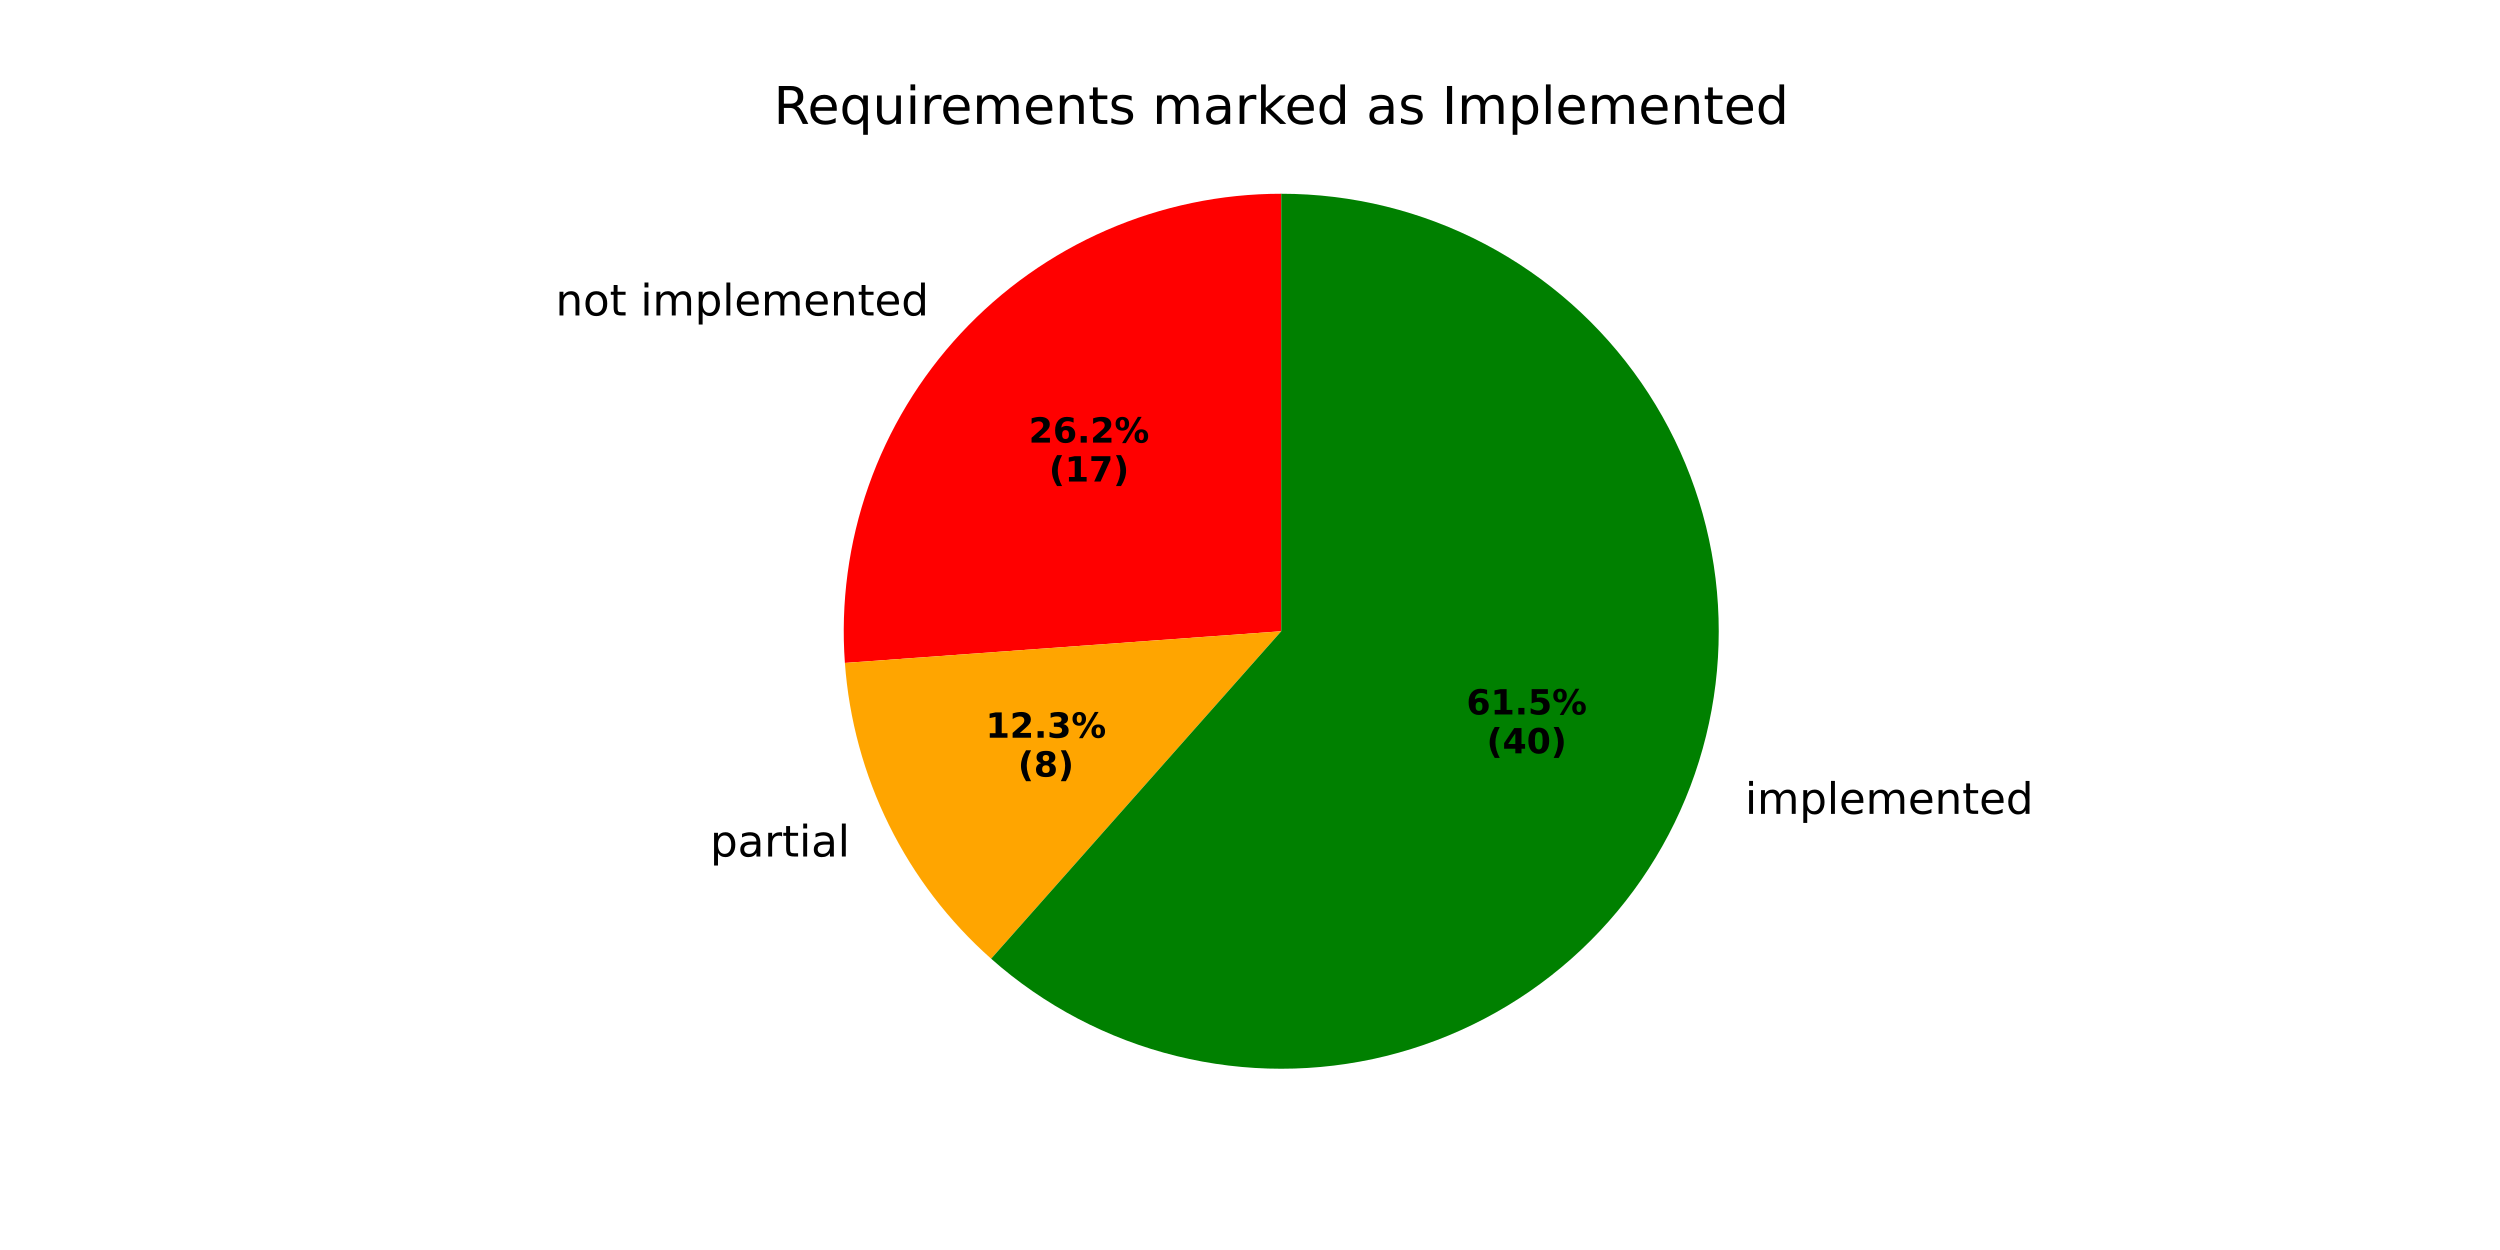
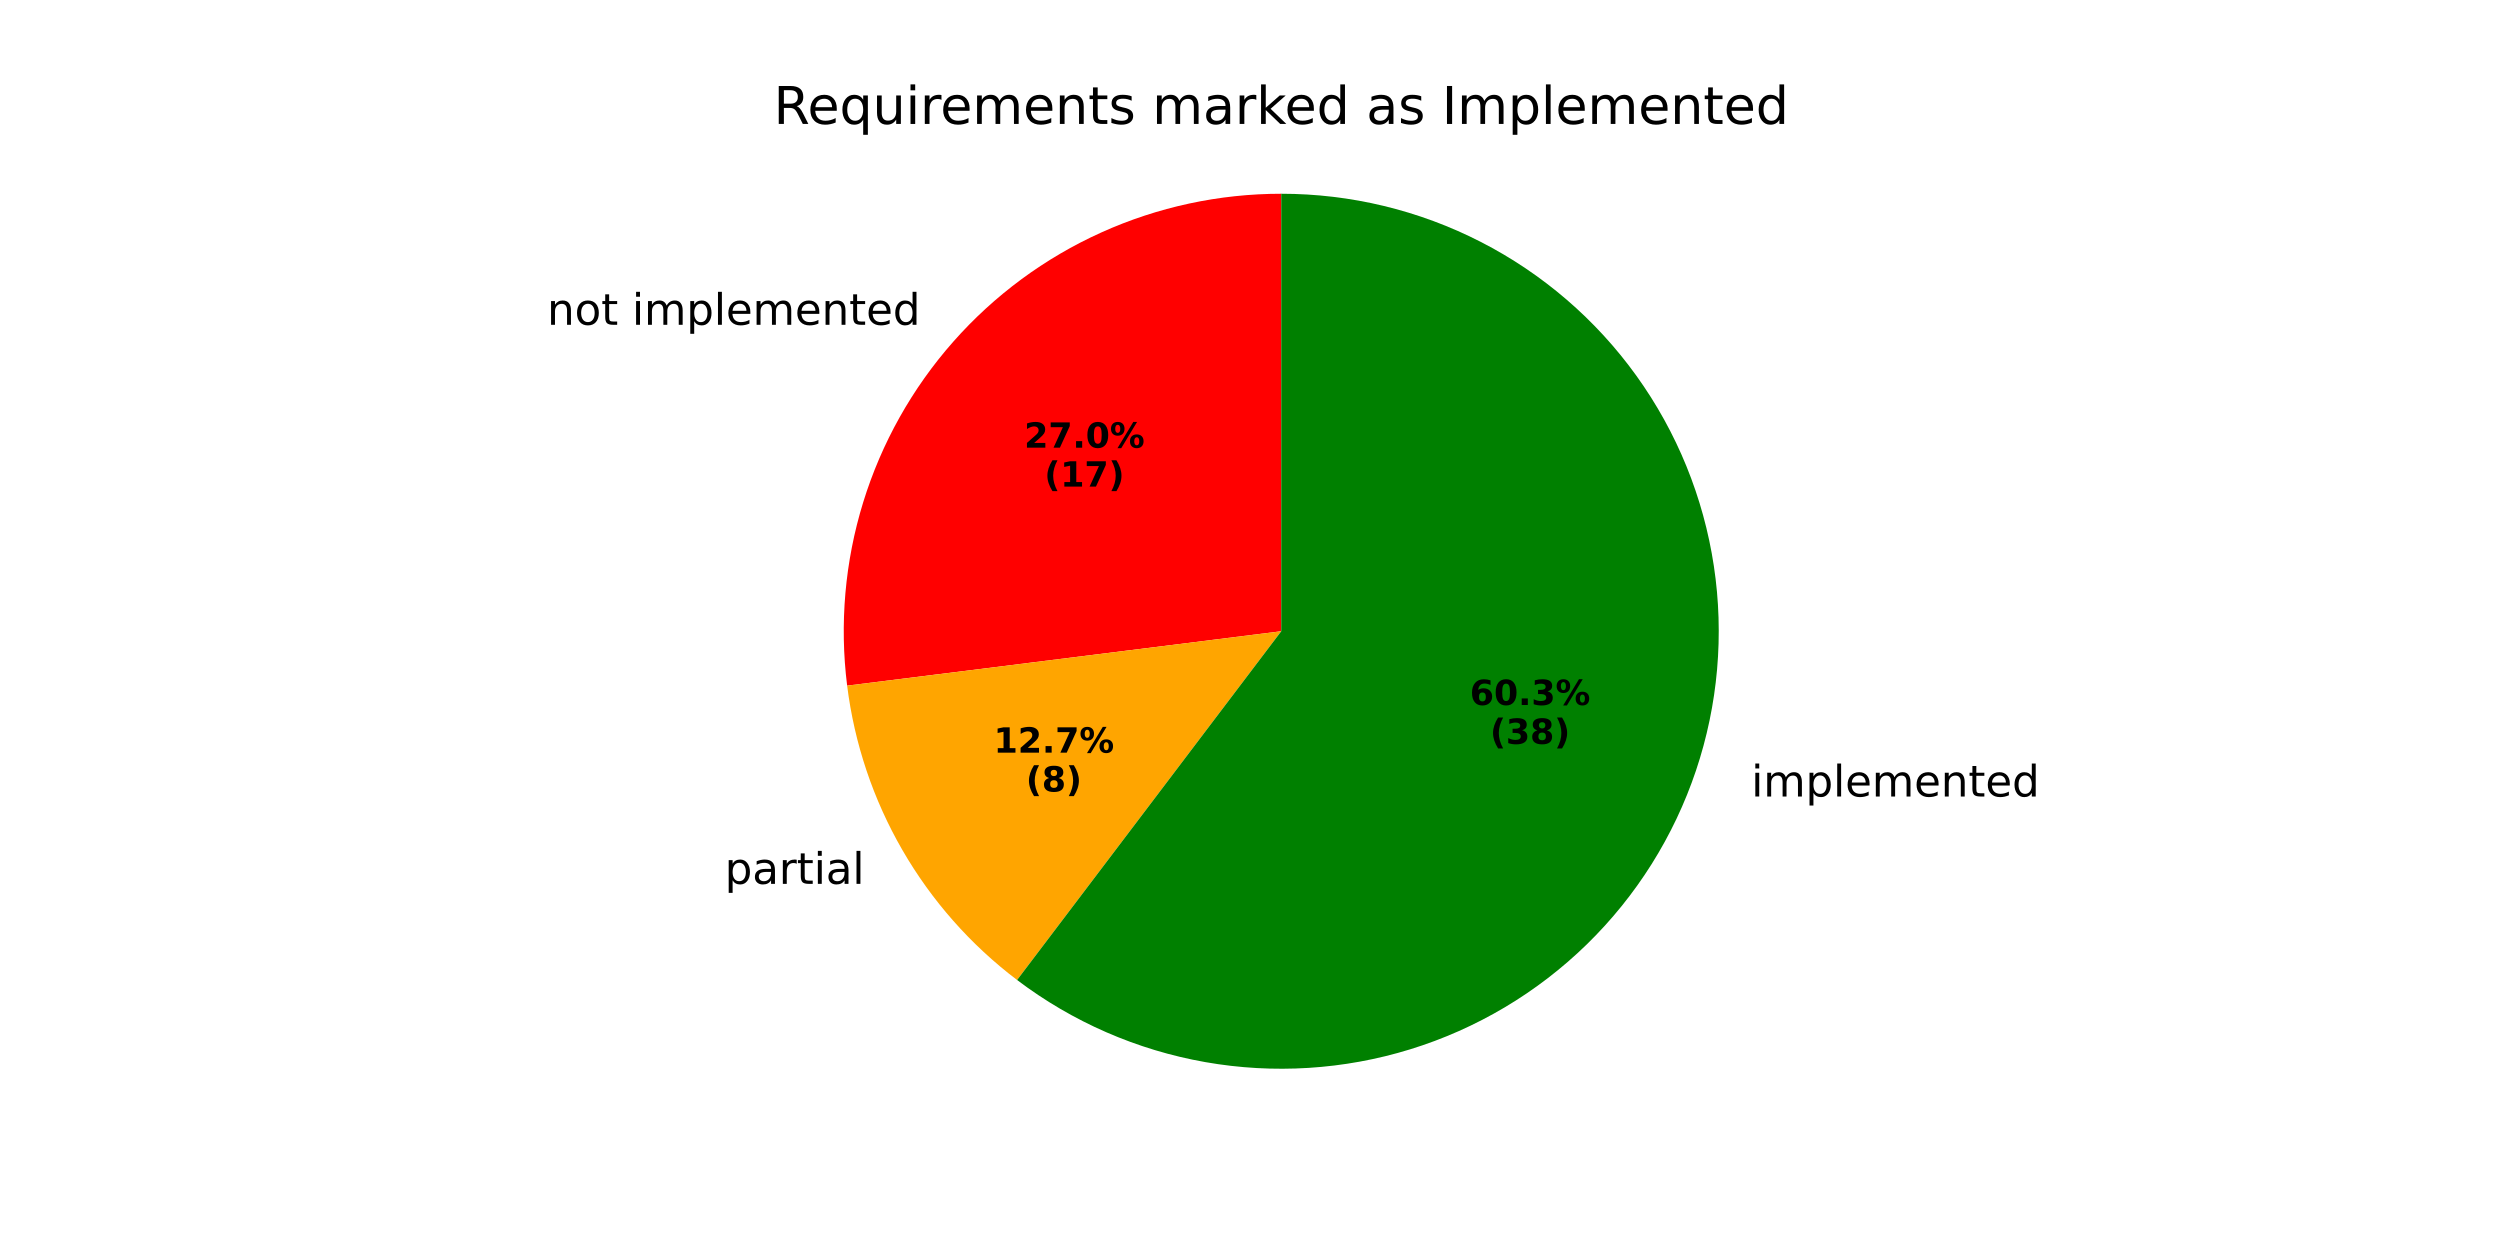
<svg xmlns="http://www.w3.org/2000/svg" xmlns:xlink="http://www.w3.org/1999/xlink" width="576pt" height="288pt" viewBox="0 0 576 288" version="1.1">
  <defs>
    <style type="text/css">*{stroke-linejoin: round; stroke-linecap: butt}</style>
  </defs>
  <g id="figure_1">
    <g id="patch_1">
      <path d="M 0 288  L 576 288  L 576 0  L 0 0  z " style="fill: #ffffff" />
    </g>
    <g id="axes_1">
      <g id="patch_2">
-         <path d="M 295.2 44.64  C 281.348 44.64 267.643 47.495 254.944 53.027  C 242.245 58.559 230.821 66.65 221.387 76.794  C 211.954 86.937 204.712 98.917 200.114 111.984  C 195.517 125.051 193.661 138.926 194.665 152.742  L 295.2 145.44  z " style="fill: #ff0000" />
+         <path d="M 295.2 44.64  C 280.905 44.64 266.772 47.681 253.742 53.56  C 240.712 59.44 229.081 68.024 219.622 78.742  C 210.163 89.46 203.092 102.069 198.878 115.729  C 194.665 129.389 193.405 143.79 195.182 157.974  L 295.2 145.44  z " style="fill: #ff0000" />
      </g>
      <g id="patch_3">
-         <path d="M 194.665 152.742  C 195.609 165.739 199.064 178.432 204.84 190.114  C 210.616 201.796 218.603 212.248 228.357 220.89  L 295.2 145.44  z " style="fill: #ffa500" />
+         <path d="M 195.182 157.974  C 196.854 171.318 201.18 184.193 207.905 195.84  C 214.629 207.487 223.616 217.671 234.337 225.791  L 295.2 145.44  z " style="fill: #ffa500" />
      </g>
      <g id="patch_4">
-         <path d="M 228.357 220.89  C 240.572 231.711 255.233 239.406 271.077 243.311  C 286.921 247.216 303.479 247.216 319.323 243.311  C 335.167 239.406 349.828 231.711 362.043 220.89  C 374.257 210.069 383.663 196.442 389.45 181.184  C 395.236 165.926 397.232 149.489 395.265 133.29  C 393.298 117.091 387.427 101.609 378.157 88.179  C 368.887 74.749 356.493 63.77 342.044 56.186  C 327.595 48.603 311.518 44.64 295.2 44.64  L 295.2 145.44  z " style="fill: #008000" />
+         <path d="M 234.337 225.791  C 247.084 235.447 261.948 241.932 277.696 244.709  C 293.445 247.486 309.63 246.475 324.911 241.762  C 340.192 237.048 354.135 228.765 365.582 217.599  C 377.03 206.434 385.658 192.702 390.751 177.543  C 395.844 162.385 397.258 146.229 394.874 130.417  C 392.491 114.604 386.378 99.583 377.043 86.599  C 367.709 73.615 355.416 63.036 341.186 55.741  C 326.956 48.445 311.191 44.64 295.2 44.64  L 295.2 145.44  z " style="fill: #008000" />
      </g>
      <g id="matplotlib.axis_1" />
      <g id="matplotlib.axis_2" />
      <g id="text_1">
-         <g transform="translate(127.9997 72.68838) scale(0.1 -0.1)">
+         <g transform="translate(126.058 74.83168) scale(0.1 -0.1)">
          <defs>
            <path id="DejaVuSans-6e" d="M 3513 2113  L 3513 0  L 2938 0  L 2938 2094  Q 2938 2591 2744 2837  Q 2550 3084 2163 3084  Q 1697 3084 1428 2787  Q 1159 2491 1159 1978  L 1159 0  L 581 0  L 581 3500  L 1159 3500  L 1159 2956  Q 1366 3272 1645 3428  Q 1925 3584 2291 3584  Q 2894 3584 3203 3211  Q 3513 2838 3513 2113  z " transform="scale(0.015625)" />
            <path id="DejaVuSans-6f" d="M 1959 3097  Q 1497 3097 1228 2736  Q 959 2375 959 1747  Q 959 1119 1226 758  Q 1494 397 1959 397  Q 2419 397 2687 759  Q 2956 1122 2956 1747  Q 2956 2369 2687 2733  Q 2419 3097 1959 3097  z M 1959 3584  Q 2709 3584 3137 3096  Q 3566 2609 3566 1747  Q 3566 888 3137 398  Q 2709 -91 1959 -91  Q 1206 -91 779 398  Q 353 888 353 1747  Q 353 2609 779 3096  Q 1206 3584 1959 3584  z " transform="scale(0.015625)" />
            <path id="DejaVuSans-74" d="M 1172 4494  L 1172 3500  L 2356 3500  L 2356 3053  L 1172 3053  L 1172 1153  Q 1172 725 1289 603  Q 1406 481 1766 481  L 2356 481  L 2356 0  L 1766 0  Q 1100 0 847 248  Q 594 497 594 1153  L 594 3053  L 172 3053  L 172 3500  L 594 3500  L 594 4494  L 1172 4494  z " transform="scale(0.015625)" />
            <path id="DejaVuSans-20" transform="scale(0.015625)" />
            <path id="DejaVuSans-69" d="M 603 3500  L 1178 3500  L 1178 0  L 603 0  L 603 3500  z M 603 4863  L 1178 4863  L 1178 4134  L 603 4134  L 603 4863  z " transform="scale(0.015625)" />
            <path id="DejaVuSans-6d" d="M 3328 2828  Q 3544 3216 3844 3400  Q 4144 3584 4550 3584  Q 5097 3584 5394 3201  Q 5691 2819 5691 2113  L 5691 0  L 5113 0  L 5113 2094  Q 5113 2597 4934 2840  Q 4756 3084 4391 3084  Q 3944 3084 3684 2787  Q 3425 2491 3425 1978  L 3425 0  L 2847 0  L 2847 2094  Q 2847 2600 2669 2842  Q 2491 3084 2119 3084  Q 1678 3084 1418 2786  Q 1159 2488 1159 1978  L 1159 0  L 581 0  L 581 3500  L 1159 3500  L 1159 2956  Q 1356 3278 1631 3431  Q 1906 3584 2284 3584  Q 2666 3584 2933 3390  Q 3200 3197 3328 2828  z " transform="scale(0.015625)" />
            <path id="DejaVuSans-70" d="M 1159 525  L 1159 -1331  L 581 -1331  L 581 3500  L 1159 3500  L 1159 2969  Q 1341 3281 1617 3432  Q 1894 3584 2278 3584  Q 2916 3584 3314 3078  Q 3713 2572 3713 1747  Q 3713 922 3314 415  Q 2916 -91 2278 -91  Q 1894 -91 1617 61  Q 1341 213 1159 525  z M 3116 1747  Q 3116 2381 2855 2742  Q 2594 3103 2138 3103  Q 1681 3103 1420 2742  Q 1159 2381 1159 1747  Q 1159 1113 1420 752  Q 1681 391 2138 391  Q 2594 391 2855 752  Q 3116 1113 3116 1747  z " transform="scale(0.015625)" />
            <path id="DejaVuSans-6c" d="M 603 4863  L 1178 4863  L 1178 0  L 603 0  L 603 4863  z " transform="scale(0.015625)" />
            <path id="DejaVuSans-65" d="M 3597 1894  L 3597 1613  L 953 1613  Q 991 1019 1311 708  Q 1631 397 2203 397  Q 2534 397 2845 478  Q 3156 559 3463 722  L 3463 178  Q 3153 47 2828 -22  Q 2503 -91 2169 -91  Q 1331 -91 842 396  Q 353 884 353 1716  Q 353 2575 817 3079  Q 1281 3584 2069 3584  Q 2775 3584 3186 3129  Q 3597 2675 3597 1894  z M 3022 2063  Q 3016 2534 2758 2815  Q 2500 3097 2075 3097  Q 1594 3097 1305 2825  Q 1016 2553 972 2059  L 3022 2063  z " transform="scale(0.015625)" />
            <path id="DejaVuSans-64" d="M 2906 2969  L 2906 4863  L 3481 4863  L 3481 0  L 2906 0  L 2906 525  Q 2725 213 2448 61  Q 2172 -91 1784 -91  Q 1150 -91 751 415  Q 353 922 353 1747  Q 353 2572 751 3078  Q 1150 3584 1784 3584  Q 2172 3584 2448 3432  Q 2725 3281 2906 2969  z M 947 1747  Q 947 1113 1208 752  Q 1469 391 1925 391  Q 2381 391 2643 752  Q 2906 1113 2906 1747  Q 2906 2381 2643 2742  Q 2381 3103 1925 3103  Q 1469 3103 1208 2742  Q 947 2381 947 1747  z " transform="scale(0.015625)" />
          </defs>
          <use xlink:href="#DejaVuSans-6e" />
          <use xlink:href="#DejaVuSans-6f" transform="translate(63.37891 0)" />
          <use xlink:href="#DejaVuSans-74" transform="translate(124.5605 0)" />
          <use xlink:href="#DejaVuSans-20" transform="translate(163.7695 0)" />
          <use xlink:href="#DejaVuSans-69" transform="translate(195.5566 0)" />
          <use xlink:href="#DejaVuSans-6d" transform="translate(223.3398 0)" />
          <use xlink:href="#DejaVuSans-70" transform="translate(320.752 0)" />
          <use xlink:href="#DejaVuSans-6c" transform="translate(384.2285 0)" />
          <use xlink:href="#DejaVuSans-65" transform="translate(412.0117 0)" />
          <use xlink:href="#DejaVuSans-6d" transform="translate(473.5352 0)" />
          <use xlink:href="#DejaVuSans-65" transform="translate(570.9473 0)" />
          <use xlink:href="#DejaVuSans-6e" transform="translate(632.4707 0)" />
          <use xlink:href="#DejaVuSans-74" transform="translate(695.8496 0)" />
          <use xlink:href="#DejaVuSans-65" transform="translate(735.0586 0)" />
          <use xlink:href="#DejaVuSans-64" transform="translate(796.582 0)" />
        </g>
      </g>
      <g id="text_2">
-         <g transform="translate(237.0355 101.9806) scale(0.08 -0.08)">
+         <g transform="translate(235.9763 103.1497) scale(0.08 -0.08)">
          <defs>
            <path id="DejaVuSans-Bold-32" d="M 1844 884  L 3897 884  L 3897 0  L 506 0  L 506 884  L 2209 2388  Q 2438 2594 2547 2791  Q 2656 2988 2656 3200  Q 2656 3528 2436 3728  Q 2216 3928 1850 3928  Q 1569 3928 1234 3808  Q 900 3688 519 3450  L 519 4475  Q 925 4609 1322 4679  Q 1719 4750 2100 4750  Q 2938 4750 3402 4381  Q 3866 4013 3866 3353  Q 3866 2972 3669 2642  Q 3472 2313 2841 1759  L 1844 884  z " transform="scale(0.015625)" />
-             <path id="DejaVuSans-Bold-36" d="M 2316 2303  Q 2000 2303 1842 2098  Q 1684 1894 1684 1484  Q 1684 1075 1842 870  Q 2000 666 2316 666  Q 2634 666 2792 870  Q 2950 1075 2950 1484  Q 2950 1894 2792 2098  Q 2634 2303 2316 2303  z M 3803 4544  L 3803 3681  Q 3506 3822 3243 3889  Q 2981 3956 2731 3956  Q 2194 3956 1894 3657  Q 1594 3359 1544 2772  Q 1750 2925 1990 3001  Q 2231 3078 2516 3078  Q 3231 3078 3670 2659  Q 4109 2241 4109 1563  Q 4109 813 3618 361  Q 3128 -91 2303 -91  Q 1394 -91 895 523  Q 397 1138 397 2266  Q 397 3422 980 4083  Q 1563 4744 2578 4744  Q 2900 4744 3203 4694  Q 3506 4644 3803 4544  z " transform="scale(0.015625)" />
+             <path id="DejaVuSans-Bold-37" d="M 428 4666  L 3944 4666  L 3944 3988  L 2125 0  L 953 0  L 2675 3781  L 428 3781  L 428 4666  z " transform="scale(0.015625)" />
            <path id="DejaVuSans-Bold-2e" d="M 653 1209  L 1778 1209  L 1778 0  L 653 0  L 653 1209  z " transform="scale(0.015625)" />
+             <path id="DejaVuSans-Bold-30" d="M 2944 2338  Q 2944 3213 2780 3570  Q 2616 3928 2228 3928  Q 1841 3928 1675 3570  Q 1509 3213 1509 2338  Q 1509 1453 1675 1090  Q 1841 728 2228 728  Q 2613 728 2778 1090  Q 2944 1453 2944 2338  z M 4147 2328  Q 4147 1169 3647 539  Q 3147 -91 2228 -91  Q 1306 -91 806 539  Q 306 1169 306 2328  Q 306 3491 806 4120  Q 1306 4750 2228 4750  Q 3147 4750 3647 4120  Q 4147 3491 4147 2328  z " transform="scale(0.015625)" />
            <path id="DejaVuSans-Bold-25" d="M 4959 1925  Q 4738 1925 4616 1733  Q 4494 1541 4494 1184  Q 4494 825 4614 633  Q 4734 441 4959 441  Q 5184 441 5303 633  Q 5422 825 5422 1184  Q 5422 1541 5301 1733  Q 5181 1925 4959 1925  z M 4959 2450  Q 5541 2450 5875 2112  Q 6209 1775 6209 1184  Q 6209 594 5875 251  Q 5541 -91 4959 -91  Q 4378 -91 4042 251  Q 3706 594 3706 1184  Q 3706 1772 4042 2111  Q 4378 2450 4959 2450  z M 2094 -91  L 1403 -91  L 4319 4750  L 5013 4750  L 2094 -91  z M 1453 4750  Q 2034 4750 2367 4411  Q 2700 4072 2700 3481  Q 2700 2891 2367 2550  Q 2034 2209 1453 2209  Q 872 2209 539 2550  Q 206 2891 206 3481  Q 206 4072 539 4411  Q 872 4750 1453 4750  z M 1453 4225  Q 1228 4225 1106 4031  Q 984 3838 984 3481  Q 984 3122 1106 2926  Q 1228 2731 1453 2731  Q 1678 2731 1798 2926  Q 1919 3122 1919 3481  Q 1919 3838 1797 4031  Q 1675 4225 1453 4225  z " transform="scale(0.015625)" />
          </defs>
          <use xlink:href="#DejaVuSans-Bold-32" />
-           <use xlink:href="#DejaVuSans-Bold-36" transform="translate(69.58008 0)" />
+           <use xlink:href="#DejaVuSans-Bold-37" transform="translate(69.58008 0)" />
          <use xlink:href="#DejaVuSans-Bold-2e" transform="translate(139.1602 0)" />
-           <use xlink:href="#DejaVuSans-Bold-32" transform="translate(177.1484 0)" />
+           <use xlink:href="#DejaVuSans-Bold-30" transform="translate(177.1484 0)" />
          <use xlink:href="#DejaVuSans-Bold-25" transform="translate(246.7285 0)" />
        </g>
-         <g transform="translate(241.6899 110.9388) scale(0.08 -0.08)">
+         <g transform="translate(240.6307 112.1079) scale(0.08 -0.08)">
          <defs>
            <path id="DejaVuSans-Bold-28" d="M 2413 -844  L 1484 -844  Q 1006 -72 778 623  Q 550 1319 550 2003  Q 550 2688 779 3389  Q 1009 4091 1484 4856  L 2413 4856  Q 2013 4116 1813 3408  Q 1613 2700 1613 2009  Q 1613 1319 1811 609  Q 2009 -100 2413 -844  z " transform="scale(0.015625)" />
            <path id="DejaVuSans-Bold-31" d="M 750 831  L 1813 831  L 1813 3847  L 722 3622  L 722 4441  L 1806 4666  L 2950 4666  L 2950 831  L 4013 831  L 4013 0  L 750 0  L 750 831  z " transform="scale(0.015625)" />
-             <path id="DejaVuSans-Bold-37" d="M 428 4666  L 3944 4666  L 3944 3988  L 2125 0  L 953 0  L 2675 3781  L 428 3781  L 428 4666  z " transform="scale(0.015625)" />
            <path id="DejaVuSans-Bold-29" d="M 513 -844  Q 913 -100 1113 609  Q 1313 1319 1313 2009  Q 1313 2700 1113 3408  Q 913 4116 513 4856  L 1441 4856  Q 1916 4091 2145 3389  Q 2375 2688 2375 2003  Q 2375 1319 2147 623  Q 1919 -72 1441 -844  L 513 -844  z " transform="scale(0.015625)" />
          </defs>
          <use xlink:href="#DejaVuSans-Bold-28" />
          <use xlink:href="#DejaVuSans-Bold-31" transform="translate(45.70312 0)" />
          <use xlink:href="#DejaVuSans-Bold-37" transform="translate(115.2832 0)" />
          <use xlink:href="#DejaVuSans-Bold-29" transform="translate(184.8633 0)" />
        </g>
      </g>
      <g id="text_3">
-         <g transform="translate(160.4338 197.3406) scale(0.1 -0.1)">
+         <g transform="translate(163.8048 203.6395) scale(0.1 -0.1)">
          <defs>
            <path id="DejaVuSans-61" d="M 2194 1759  Q 1497 1759 1228 1600  Q 959 1441 959 1056  Q 959 750 1161 570  Q 1363 391 1709 391  Q 2188 391 2477 730  Q 2766 1069 2766 1631  L 2766 1759  L 2194 1759  z M 3341 1997  L 3341 0  L 2766 0  L 2766 531  Q 2569 213 2275 61  Q 1981 -91 1556 -91  Q 1019 -91 701 211  Q 384 513 384 1019  Q 384 1609 779 1909  Q 1175 2209 1959 2209  L 2766 2209  L 2766 2266  Q 2766 2663 2505 2880  Q 2244 3097 1772 3097  Q 1472 3097 1187 3025  Q 903 2953 641 2809  L 641 3341  Q 956 3463 1253 3523  Q 1550 3584 1831 3584  Q 2591 3584 2966 3190  Q 3341 2797 3341 1997  z " transform="scale(0.015625)" />
            <path id="DejaVuSans-72" d="M 2631 2963  Q 2534 3019 2420 3045  Q 2306 3072 2169 3072  Q 1681 3072 1420 2755  Q 1159 2438 1159 1844  L 1159 0  L 581 0  L 581 3500  L 1159 3500  L 1159 2956  Q 1341 3275 1631 3429  Q 1922 3584 2338 3584  Q 2397 3584 2469 3576  Q 2541 3569 2628 3553  L 2631 2963  z " transform="scale(0.015625)" />
          </defs>
          <use xlink:href="#DejaVuSans-20" />
          <use xlink:href="#DejaVuSans-70" transform="translate(31.78711 0)" />
          <use xlink:href="#DejaVuSans-61" transform="translate(95.26367 0)" />
          <use xlink:href="#DejaVuSans-72" transform="translate(156.543 0)" />
          <use xlink:href="#DejaVuSans-74" transform="translate(197.6562 0)" />
          <use xlink:href="#DejaVuSans-69" transform="translate(236.8652 0)" />
          <use xlink:href="#DejaVuSans-61" transform="translate(264.6484 0)" />
          <use xlink:href="#DejaVuSans-6c" transform="translate(325.9277 0)" />
        </g>
      </g>
      <g id="text_4">
-         <g transform="translate(227.1072 169.9727) scale(0.08 -0.08)">
-           <defs>
-             <path id="DejaVuSans-Bold-33" d="M 2981 2516  Q 3453 2394 3698 2092  Q 3944 1791 3944 1325  Q 3944 631 3412 270  Q 2881 -91 1863 -91  Q 1503 -91 1142 -33  Q 781 25 428 141  L 428 1069  Q 766 900 1098 814  Q 1431 728 1753 728  Q 2231 728 2486 893  Q 2741 1059 2741 1369  Q 2741 1688 2480 1852  Q 2219 2016 1709 2016  L 1228 2016  L 1228 2791  L 1734 2791  Q 2188 2791 2409 2933  Q 2631 3075 2631 3366  Q 2631 3634 2415 3781  Q 2200 3928 1806 3928  Q 1516 3928 1219 3862  Q 922 3797 628 3669  L 628 4550  Q 984 4650 1334 4700  Q 1684 4750 2022 4750  Q 2931 4750 3382 4451  Q 3834 4153 3834 3553  Q 3834 3144 3618 2883  Q 3403 2622 2981 2516  z " transform="scale(0.015625)" />
-           </defs>
+         <g transform="translate(228.9459 173.4085) scale(0.08 -0.08)">
          <use xlink:href="#DejaVuSans-Bold-31" />
          <use xlink:href="#DejaVuSans-Bold-32" transform="translate(69.58008 0)" />
          <use xlink:href="#DejaVuSans-Bold-2e" transform="translate(139.1602 0)" />
-           <use xlink:href="#DejaVuSans-Bold-33" transform="translate(177.1484 0)" />
+           <use xlink:href="#DejaVuSans-Bold-37" transform="translate(177.1484 0)" />
          <use xlink:href="#DejaVuSans-Bold-25" transform="translate(246.7285 0)" />
        </g>
-         <g transform="translate(234.5447 178.931) scale(0.08 -0.08)">
+         <g transform="translate(236.3834 182.3667) scale(0.08 -0.08)">
          <defs>
            <path id="DejaVuSans-Bold-38" d="M 2228 2088  Q 1891 2088 1709 1903  Q 1528 1719 1528 1375  Q 1528 1031 1709 848  Q 1891 666 2228 666  Q 2563 666 2741 848  Q 2919 1031 2919 1375  Q 2919 1722 2741 1905  Q 2563 2088 2228 2088  z M 1350 2484  Q 925 2613 709 2878  Q 494 3144 494 3541  Q 494 4131 934 4440  Q 1375 4750 2228 4750  Q 3075 4750 3515 4442  Q 3956 4134 3956 3541  Q 3956 3144 3739 2878  Q 3522 2613 3097 2484  Q 3572 2353 3814 2058  Q 4056 1763 4056 1313  Q 4056 619 3595 264  Q 3134 -91 2228 -91  Q 1319 -91 855 264  Q 391 619 391 1313  Q 391 1763 633 2058  Q 875 2353 1350 2484  z M 1631 3419  Q 1631 3141 1786 2991  Q 1941 2841 2228 2841  Q 2509 2841 2662 2991  Q 2816 3141 2816 3419  Q 2816 3697 2662 3845  Q 2509 3994 2228 3994  Q 1941 3994 1786 3844  Q 1631 3694 1631 3419  z " transform="scale(0.015625)" />
          </defs>
          <use xlink:href="#DejaVuSans-Bold-28" />
          <use xlink:href="#DejaVuSans-Bold-38" transform="translate(45.70312 0)" />
          <use xlink:href="#DejaVuSans-Bold-29" transform="translate(115.2832 0)" />
        </g>
      </g>
      <g id="text_5">
-         <g transform="translate(398.8747 187.518) scale(0.1 -0.1)">
+         <g transform="translate(400.3063 183.5132) scale(0.1 -0.1)">
          <use xlink:href="#DejaVuSans-20" />
          <use xlink:href="#DejaVuSans-69" transform="translate(31.78711 0)" />
          <use xlink:href="#DejaVuSans-6d" transform="translate(59.57031 0)" />
          <use xlink:href="#DejaVuSans-70" transform="translate(156.9824 0)" />
          <use xlink:href="#DejaVuSans-6c" transform="translate(220.459 0)" />
          <use xlink:href="#DejaVuSans-65" transform="translate(248.2422 0)" />
          <use xlink:href="#DejaVuSans-6d" transform="translate(309.7656 0)" />
          <use xlink:href="#DejaVuSans-65" transform="translate(407.1777 0)" />
          <use xlink:href="#DejaVuSans-6e" transform="translate(468.7012 0)" />
          <use xlink:href="#DejaVuSans-74" transform="translate(532.0801 0)" />
          <use xlink:href="#DejaVuSans-65" transform="translate(571.2891 0)" />
          <use xlink:href="#DejaVuSans-64" transform="translate(632.8125 0)" />
        </g>
      </g>
      <g id="text_6">
-         <g transform="translate(337.873 164.6149) scale(0.08 -0.08)">
+         <g transform="translate(338.6538 162.4305) scale(0.08 -0.08)">
          <defs>
-             <path id="DejaVuSans-Bold-35" d="M 678 4666  L 3669 4666  L 3669 3781  L 1638 3781  L 1638 3059  Q 1775 3097 1914 3117  Q 2053 3138 2203 3138  Q 3056 3138 3531 2711  Q 4006 2284 4006 1522  Q 4006 766 3489 337  Q 2972 -91 2053 -91  Q 1656 -91 1267 -14  Q 878 63 494 219  L 494 1166  Q 875 947 1217 837  Q 1559 728 1863 728  Q 2300 728 2551 942  Q 2803 1156 2803 1522  Q 2803 1891 2551 2103  Q 2300 2316 1863 2316  Q 1603 2316 1309 2248  Q 1016 2181 678 2041  L 678 4666  z " transform="scale(0.015625)" />
+             <path id="DejaVuSans-Bold-36" d="M 2316 2303  Q 2000 2303 1842 2098  Q 1684 1894 1684 1484  Q 1684 1075 1842 870  Q 2000 666 2316 666  Q 2634 666 2792 870  Q 2950 1075 2950 1484  Q 2950 1894 2792 2098  Q 2634 2303 2316 2303  z M 3803 4544  L 3803 3681  Q 3506 3822 3243 3889  Q 2981 3956 2731 3956  Q 2194 3956 1894 3657  Q 1594 3359 1544 2772  Q 1750 2925 1990 3001  Q 2231 3078 2516 3078  Q 3231 3078 3670 2659  Q 4109 2241 4109 1563  Q 4109 813 3618 361  Q 3128 -91 2303 -91  Q 1394 -91 895 523  Q 397 1138 397 2266  Q 397 3422 980 4083  Q 1563 4744 2578 4744  Q 2900 4744 3203 4694  Q 3506 4644 3803 4544  z " transform="scale(0.015625)" />
+             <path id="DejaVuSans-Bold-33" d="M 2981 2516  Q 3453 2394 3698 2092  Q 3944 1791 3944 1325  Q 3944 631 3412 270  Q 2881 -91 1863 -91  Q 1503 -91 1142 -33  Q 781 25 428 141  L 428 1069  Q 766 900 1098 814  Q 1431 728 1753 728  Q 2231 728 2486 893  Q 2741 1059 2741 1369  Q 2741 1688 2480 1852  Q 2219 2016 1709 2016  L 1228 2016  L 1228 2791  L 1734 2791  Q 2188 2791 2409 2933  Q 2631 3075 2631 3366  Q 2631 3634 2415 3781  Q 2200 3928 1806 3928  Q 1516 3928 1219 3862  Q 922 3797 628 3669  L 628 4550  Q 984 4650 1334 4700  Q 1684 4750 2022 4750  Q 2931 4750 3382 4451  Q 3834 4153 3834 3553  Q 3834 3144 3618 2883  Q 3403 2622 2981 2516  z " transform="scale(0.015625)" />
          </defs>
          <use xlink:href="#DejaVuSans-Bold-36" />
-           <use xlink:href="#DejaVuSans-Bold-31" transform="translate(69.58008 0)" />
+           <use xlink:href="#DejaVuSans-Bold-30" transform="translate(69.58008 0)" />
          <use xlink:href="#DejaVuSans-Bold-2e" transform="translate(139.1602 0)" />
-           <use xlink:href="#DejaVuSans-Bold-35" transform="translate(177.1484 0)" />
+           <use xlink:href="#DejaVuSans-Bold-33" transform="translate(177.1484 0)" />
          <use xlink:href="#DejaVuSans-Bold-25" transform="translate(246.7285 0)" />
        </g>
-         <g transform="translate(342.5274 173.5732) scale(0.08 -0.08)">
-           <defs>
-             <path id="DejaVuSans-Bold-34" d="M 2356 3675  L 1038 1722  L 2356 1722  L 2356 3675  z M 2156 4666  L 3494 4666  L 3494 1722  L 4159 1722  L 4159 850  L 3494 850  L 3494 0  L 2356 0  L 2356 850  L 288 850  L 288 1881  L 2156 4666  z " transform="scale(0.015625)" />
-             <path id="DejaVuSans-Bold-30" d="M 2944 2338  Q 2944 3213 2780 3570  Q 2616 3928 2228 3928  Q 1841 3928 1675 3570  Q 1509 3213 1509 2338  Q 1509 1453 1675 1090  Q 1841 728 2228 728  Q 2613 728 2778 1090  Q 2944 1453 2944 2338  z M 4147 2328  Q 4147 1169 3647 539  Q 3147 -91 2228 -91  Q 1306 -91 806 539  Q 306 1169 306 2328  Q 306 3491 806 4120  Q 1306 4750 2228 4750  Q 3147 4750 3647 4120  Q 4147 3491 4147 2328  z " transform="scale(0.015625)" />
-           </defs>
+         <g transform="translate(343.3082 171.3887) scale(0.08 -0.08)">
          <use xlink:href="#DejaVuSans-Bold-28" />
-           <use xlink:href="#DejaVuSans-Bold-34" transform="translate(45.70312 0)" />
-           <use xlink:href="#DejaVuSans-Bold-30" transform="translate(115.2832 0)" />
+           <use xlink:href="#DejaVuSans-Bold-33" transform="translate(45.70312 0)" />
+           <use xlink:href="#DejaVuSans-Bold-38" transform="translate(115.2832 0)" />
          <use xlink:href="#DejaVuSans-Bold-29" transform="translate(184.8633 0)" />
        </g>
      </g>
      <g id="text_7">
        <g transform="translate(178.2478 28.56) scale(0.12 -0.12)">
          <defs>
            <path id="DejaVuSans-52" d="M 2841 2188  Q 3044 2119 3236 1894  Q 3428 1669 3622 1275  L 4263 0  L 3584 0  L 2988 1197  Q 2756 1666 2539 1819  Q 2322 1972 1947 1972  L 1259 1972  L 1259 0  L 628 0  L 628 4666  L 2053 4666  Q 2853 4666 3247 4331  Q 3641 3997 3641 3322  Q 3641 2881 3436 2590  Q 3231 2300 2841 2188  z M 1259 4147  L 1259 2491  L 2053 2491  Q 2509 2491 2742 2702  Q 2975 2913 2975 3322  Q 2975 3731 2742 3939  Q 2509 4147 2053 4147  L 1259 4147  z " transform="scale(0.015625)" />
            <path id="DejaVuSans-71" d="M 947 1747  Q 947 1113 1208 752  Q 1469 391 1925 391  Q 2381 391 2643 752  Q 2906 1113 2906 1747  Q 2906 2381 2643 2742  Q 2381 3103 1925 3103  Q 1469 3103 1208 2742  Q 947 2381 947 1747  z M 2906 525  Q 2725 213 2448 61  Q 2172 -91 1784 -91  Q 1150 -91 751 415  Q 353 922 353 1747  Q 353 2572 751 3078  Q 1150 3584 1784 3584  Q 2172 3584 2448 3432  Q 2725 3281 2906 2969  L 2906 3500  L 3481 3500  L 3481 -1331  L 2906 -1331  L 2906 525  z " transform="scale(0.015625)" />
            <path id="DejaVuSans-75" d="M 544 1381  L 544 3500  L 1119 3500  L 1119 1403  Q 1119 906 1312 657  Q 1506 409 1894 409  Q 2359 409 2629 706  Q 2900 1003 2900 1516  L 2900 3500  L 3475 3500  L 3475 0  L 2900 0  L 2900 538  Q 2691 219 2414 64  Q 2138 -91 1772 -91  Q 1169 -91 856 284  Q 544 659 544 1381  z M 1991 3584  L 1991 3584  z " transform="scale(0.015625)" />
            <path id="DejaVuSans-73" d="M 2834 3397  L 2834 2853  Q 2591 2978 2328 3040  Q 2066 3103 1784 3103  Q 1356 3103 1142 2972  Q 928 2841 928 2578  Q 928 2378 1081 2264  Q 1234 2150 1697 2047  L 1894 2003  Q 2506 1872 2764 1633  Q 3022 1394 3022 966  Q 3022 478 2636 193  Q 2250 -91 1575 -91  Q 1294 -91 989 -36  Q 684 19 347 128  L 347 722  Q 666 556 975 473  Q 1284 391 1588 391  Q 1994 391 2212 530  Q 2431 669 2431 922  Q 2431 1156 2273 1281  Q 2116 1406 1581 1522  L 1381 1569  Q 847 1681 609 1914  Q 372 2147 372 2553  Q 372 3047 722 3315  Q 1072 3584 1716 3584  Q 2034 3584 2315 3537  Q 2597 3491 2834 3397  z " transform="scale(0.015625)" />
            <path id="DejaVuSans-6b" d="M 581 4863  L 1159 4863  L 1159 1991  L 2875 3500  L 3609 3500  L 1753 1863  L 3688 0  L 2938 0  L 1159 1709  L 1159 0  L 581 0  L 581 4863  z " transform="scale(0.015625)" />
            <path id="DejaVuSans-49" d="M 628 4666  L 1259 4666  L 1259 0  L 628 0  L 628 4666  z " transform="scale(0.015625)" />
          </defs>
          <use xlink:href="#DejaVuSans-52" />
          <use xlink:href="#DejaVuSans-65" transform="translate(64.98242 0)" />
          <use xlink:href="#DejaVuSans-71" transform="translate(126.5059 0)" />
          <use xlink:href="#DejaVuSans-75" transform="translate(189.9824 0)" />
          <use xlink:href="#DejaVuSans-69" transform="translate(253.3613 0)" />
          <use xlink:href="#DejaVuSans-72" transform="translate(281.1445 0)" />
          <use xlink:href="#DejaVuSans-65" transform="translate(320.0078 0)" />
          <use xlink:href="#DejaVuSans-6d" transform="translate(381.5312 0)" />
          <use xlink:href="#DejaVuSans-65" transform="translate(478.9434 0)" />
          <use xlink:href="#DejaVuSans-6e" transform="translate(540.4668 0)" />
          <use xlink:href="#DejaVuSans-74" transform="translate(603.8457 0)" />
          <use xlink:href="#DejaVuSans-73" transform="translate(643.0547 0)" />
          <use xlink:href="#DejaVuSans-20" transform="translate(695.1543 0)" />
          <use xlink:href="#DejaVuSans-6d" transform="translate(726.9414 0)" />
          <use xlink:href="#DejaVuSans-61" transform="translate(824.3535 0)" />
          <use xlink:href="#DejaVuSans-72" transform="translate(885.6328 0)" />
          <use xlink:href="#DejaVuSans-6b" transform="translate(926.7461 0)" />
          <use xlink:href="#DejaVuSans-65" transform="translate(981.0312 0)" />
          <use xlink:href="#DejaVuSans-64" transform="translate(1042.555 0)" />
          <use xlink:href="#DejaVuSans-20" transform="translate(1106.031 0)" />
          <use xlink:href="#DejaVuSans-61" transform="translate(1137.818 0)" />
          <use xlink:href="#DejaVuSans-73" transform="translate(1199.098 0)" />
          <use xlink:href="#DejaVuSans-20" transform="translate(1251.197 0)" />
          <use xlink:href="#DejaVuSans-49" transform="translate(1282.984 0)" />
          <use xlink:href="#DejaVuSans-6d" transform="translate(1312.477 0)" />
          <use xlink:href="#DejaVuSans-70" transform="translate(1409.889 0)" />
          <use xlink:href="#DejaVuSans-6c" transform="translate(1473.365 0)" />
          <use xlink:href="#DejaVuSans-65" transform="translate(1501.148 0)" />
          <use xlink:href="#DejaVuSans-6d" transform="translate(1562.672 0)" />
          <use xlink:href="#DejaVuSans-65" transform="translate(1660.084 0)" />
          <use xlink:href="#DejaVuSans-6e" transform="translate(1721.607 0)" />
          <use xlink:href="#DejaVuSans-74" transform="translate(1784.986 0)" />
          <use xlink:href="#DejaVuSans-65" transform="translate(1824.195 0)" />
          <use xlink:href="#DejaVuSans-64" transform="translate(1885.719 0)" />
        </g>
      </g>
    </g>
  </g>
</svg>
